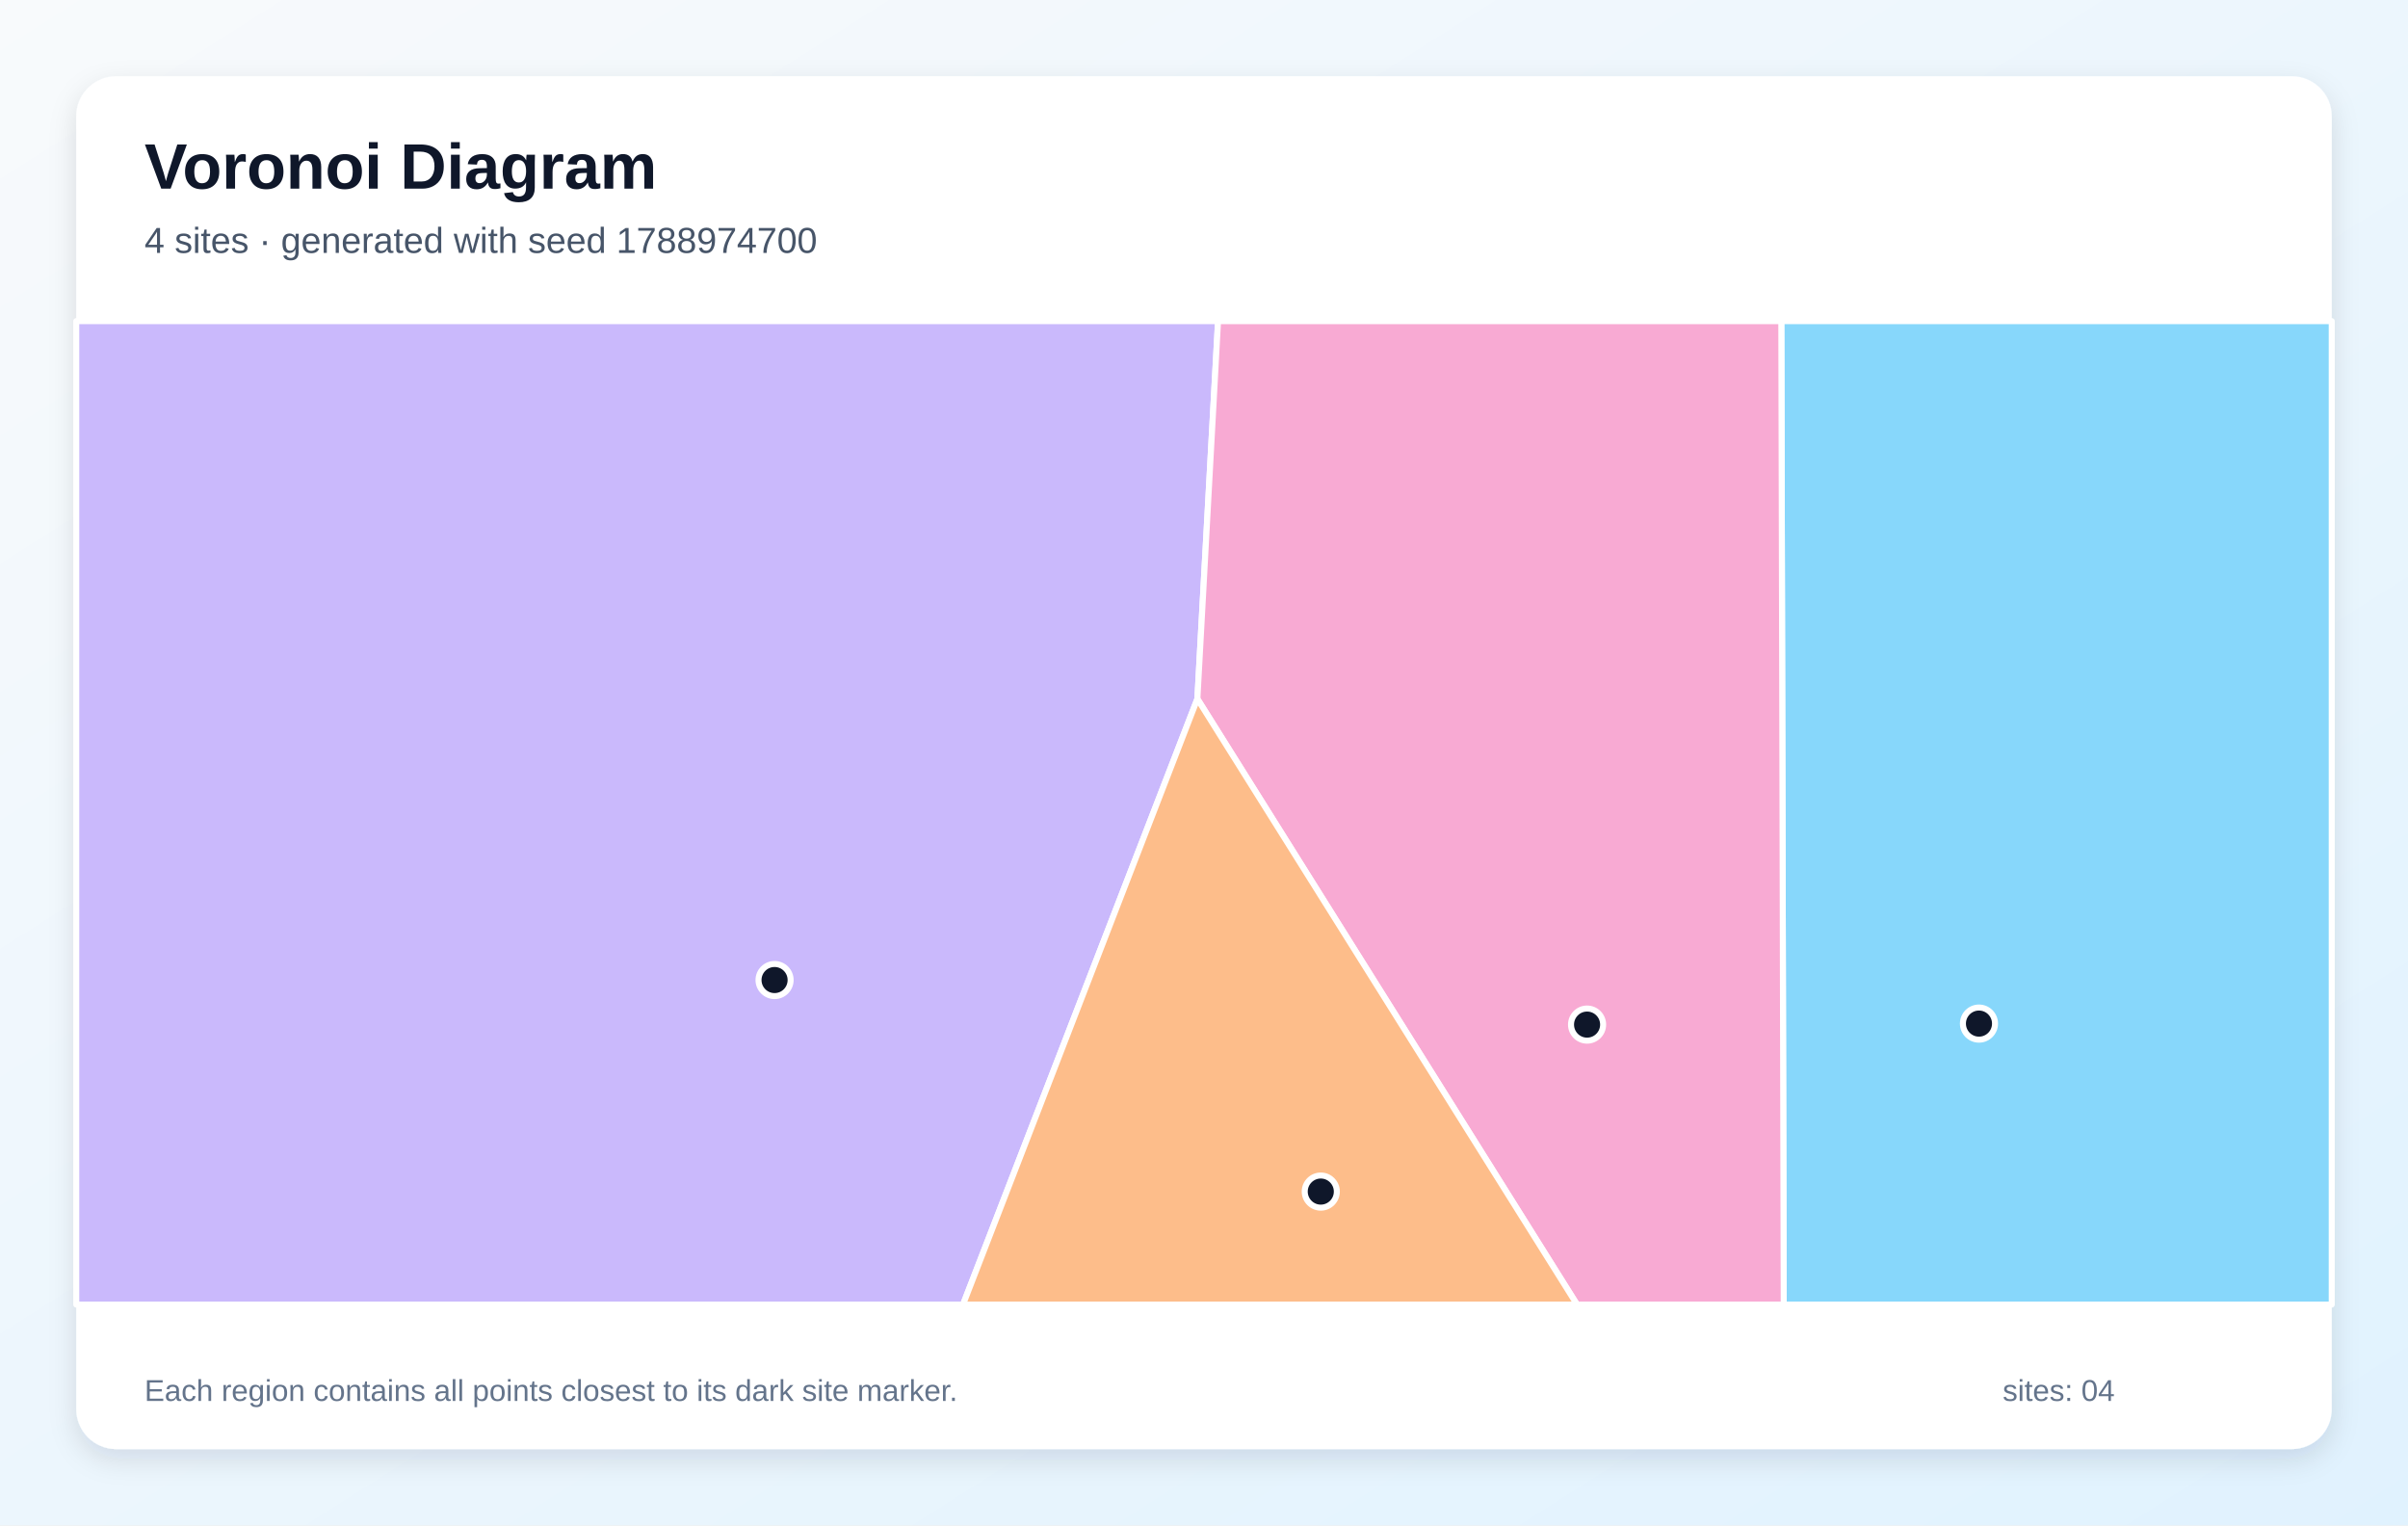
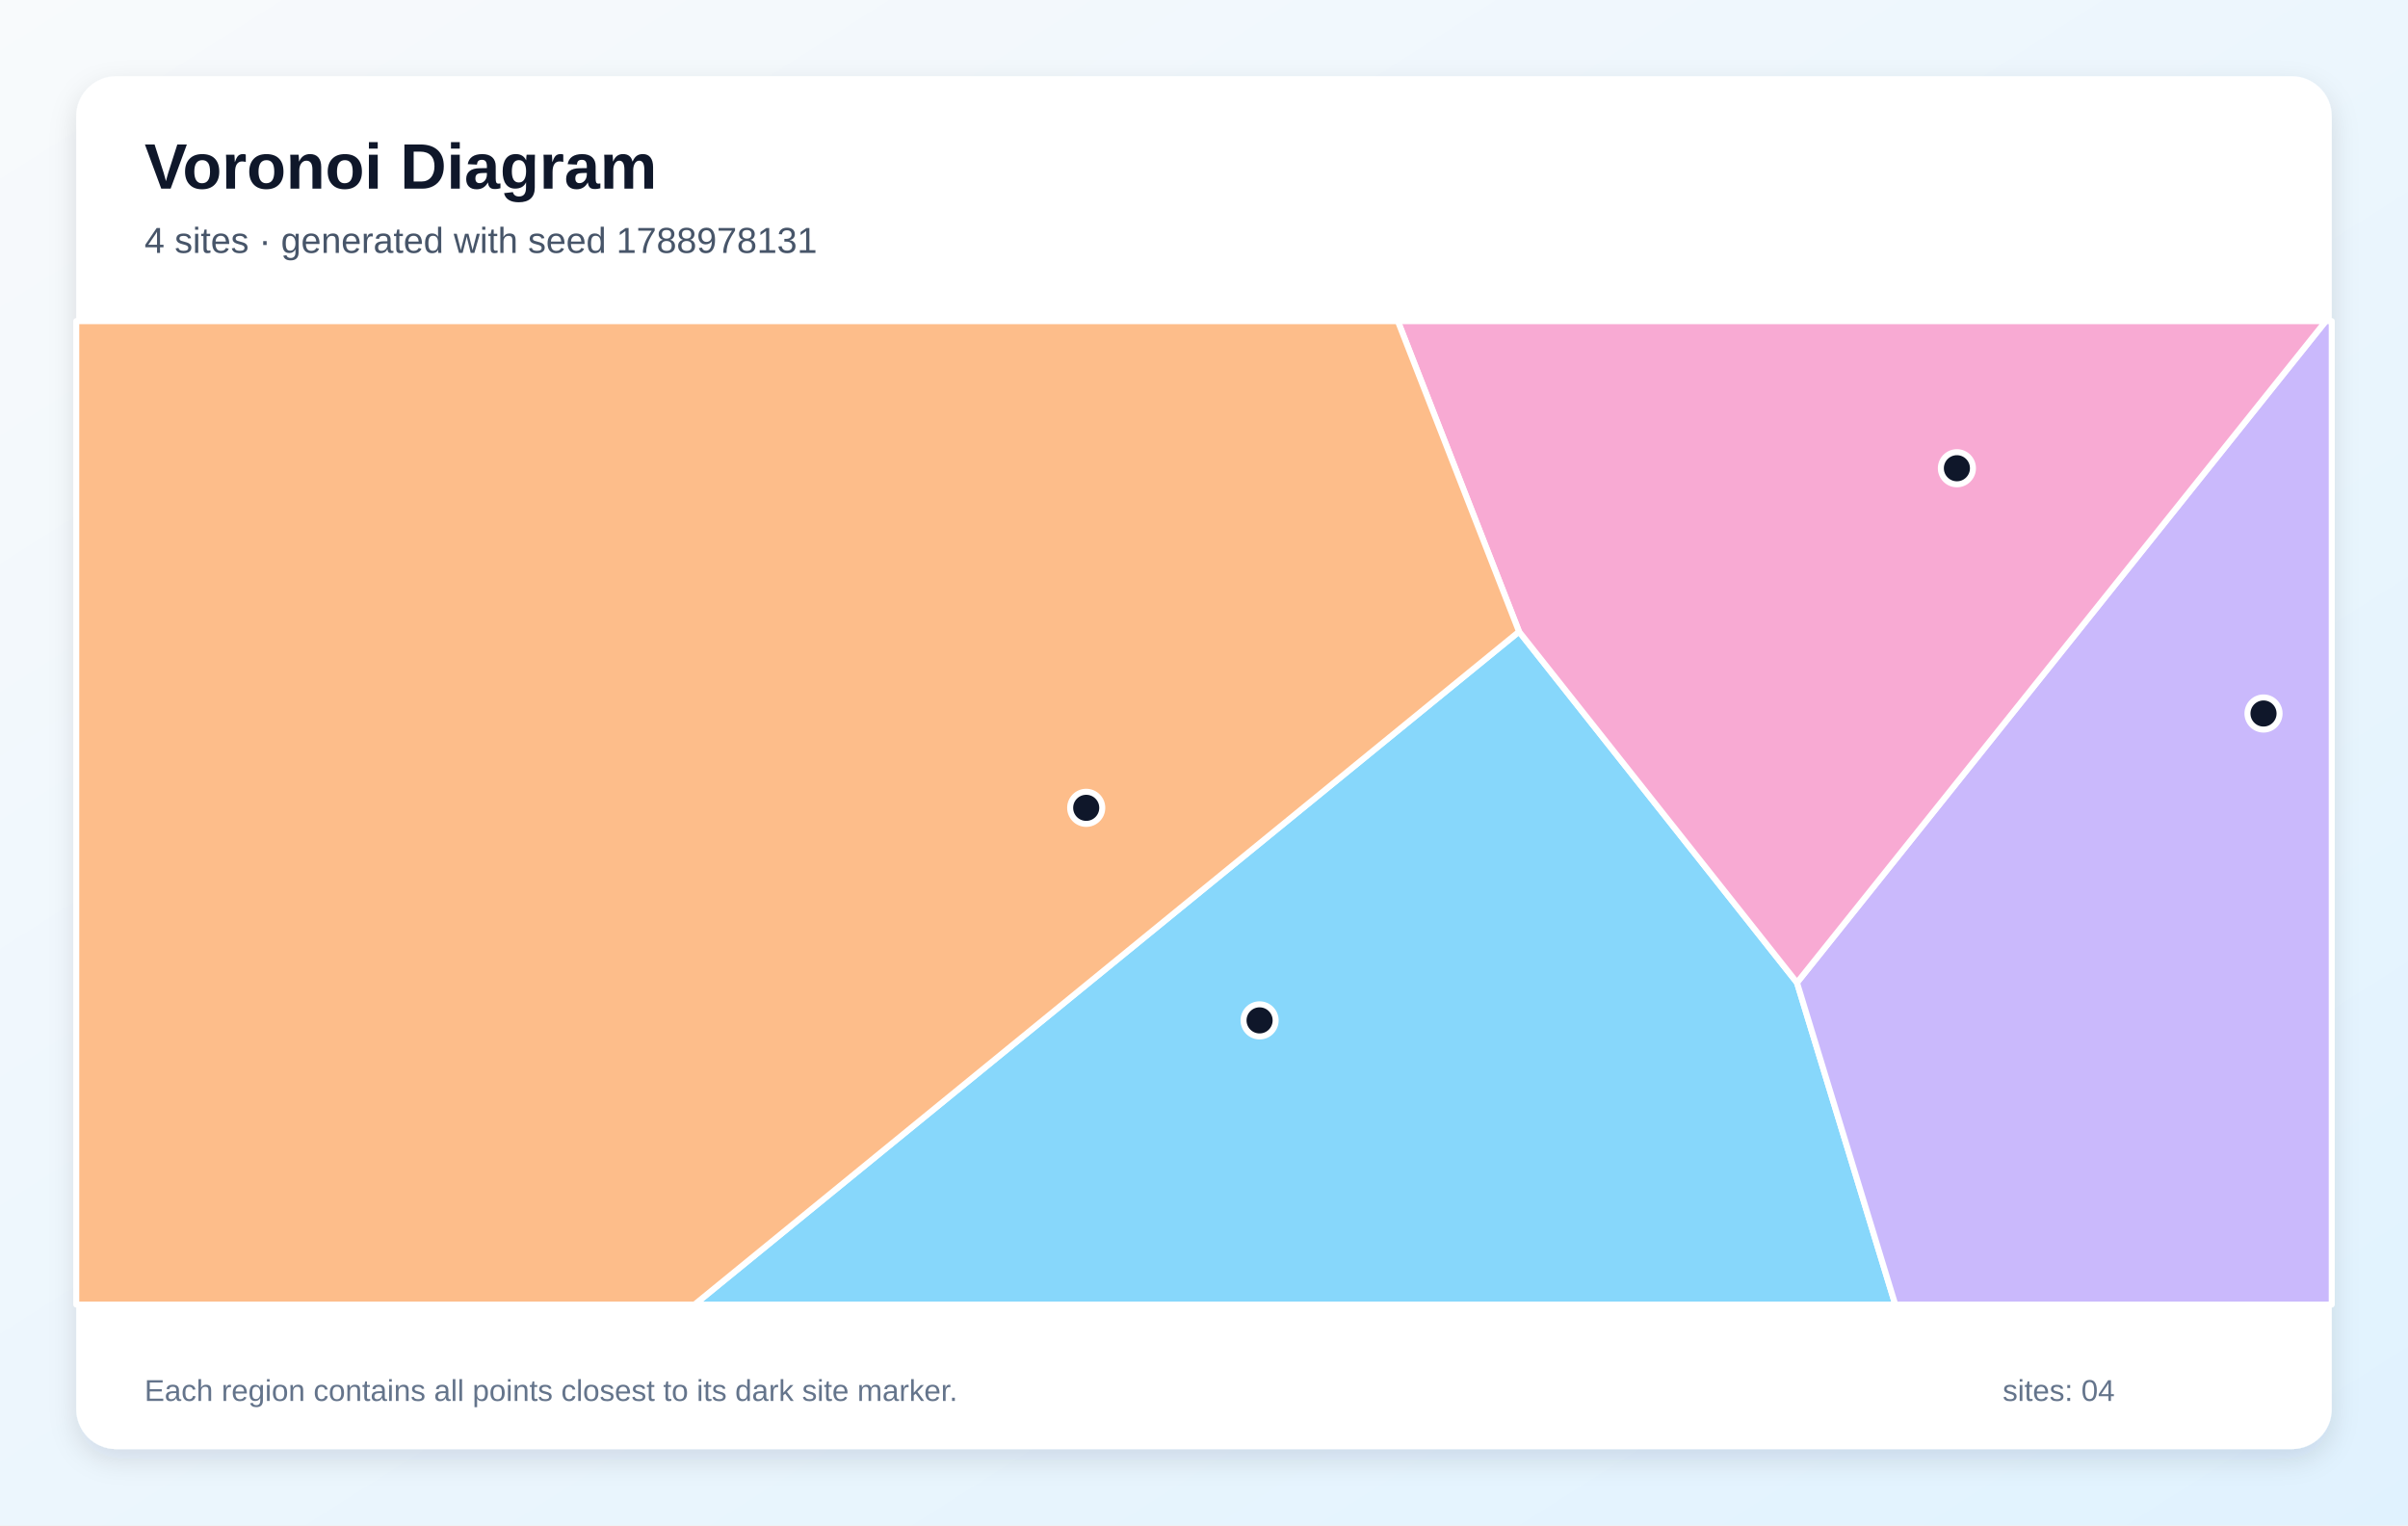
<svg xmlns="http://www.w3.org/2000/svg" width="1200" height="760" viewBox="0 0 1200 760" role="img" aria-labelledby="title description">
  <defs>
    <linearGradient id="background" x1="0" y1="0" x2="1" y2="1">
      <stop stop-color="#F8FAFC" />
      <stop offset="1" stop-color="#E0F2FE" />
    </linearGradient>
    <filter id="shadow" x="-10%" y="-10%" width="120%" height="120%">
      <feDropShadow dx="0" dy="5" stdDeviation="7" flood-color="#0F172A" flood-opacity=".12" />
    </filter>
  </defs>
  <rect width="1200" height="760" fill="url(#background)" />
  <rect x="38" y="38" width="1124" height="684" rx="20" fill="#FFFFFF" filter="url(#shadow)" />
  <g font-family="Arial, sans-serif">
    <text x="72" y="94" font-size="32" font-weight="700" fill="#0F172A">Voronoi Diagram</text>
-     <text x="72" y="126" font-size="18" fill="#475569">4 sites · generated with seed 1788974700</text>
+     <text x="72" y="126" font-size="18" fill="#475569">4 sites · generated with seed 1788978131</text>
  </g>
  <g stroke="#FFFFFF" stroke-width="3" stroke-linejoin="round">
-     <polygon points="887.7,160.0 1162.0,160.0 1162.0,650.0 888.9,650.0" fill="#38BDF8" fill-opacity="0.60" />
-     <polygon points="38.0,160.0 607.0,160.0 596.7,348.2 479.9,650.0 38.0,650.0" fill="#A78BFA" fill-opacity="0.60" />
-     <polygon points="596.7,348.2 607.0,160.0 887.7,160.0 888.9,650.0 785.9,650.0" fill="#F472B6" fill-opacity="0.60" />
-     <polygon points="596.7,348.2 785.9,650.0 479.9,650.0" fill="#FB923C" fill-opacity="0.60" />
+     <polygon points="757.0,314.7 895.5,489.6 944.5,650.0 346.1,650.0" fill="#38BDF8" fill-opacity="0.60" />
+     <polygon points="895.5,489.6 1159.0,160.0 1162.0,160.0 1162.0,650.0 944.5,650.0" fill="#A78BFA" fill-opacity="0.60" />
+     <polygon points="895.5,489.6 757.0,314.7 696.6,160.0 1159.0,160.0" fill="#F472B6" fill-opacity="0.60" />
+     <polygon points="38.0,160.0 696.6,160.0 757.0,314.7 346.1,650.0 38.0,650.0" fill="#FB923C" fill-opacity="0.60" />
  </g>
  <g>
-     <circle cx="986.2" cy="510.0" r="8" fill="#0F172A" stroke="#FFFFFF" stroke-width="3" />
-     <circle cx="386.0" cy="488.3" r="8" fill="#0F172A" stroke="#FFFFFF" stroke-width="3" />
-     <circle cx="790.9" cy="510.5" r="8" fill="#0F172A" stroke="#FFFFFF" stroke-width="3" />
-     <circle cx="658.2" cy="593.7" r="8" fill="#0F172A" stroke="#FFFFFF" stroke-width="3" />
+     <circle cx="627.7" cy="508.4" r="8" fill="#0F172A" stroke="#FFFFFF" stroke-width="3" />
+     <circle cx="1128.0" cy="355.5" r="8" fill="#0F172A" stroke="#FFFFFF" stroke-width="3" />
+     <circle cx="975.2" cy="233.3" r="8" fill="#0F172A" stroke="#FFFFFF" stroke-width="3" />
+     <circle cx="541.3" cy="402.5" r="8" fill="#0F172A" stroke="#FFFFFF" stroke-width="3" />
  </g>
  <g font-family="Arial, sans-serif" font-size="15" fill="#64748B">
    <text x="72" y="698">Each region contains all points closest to its dark site marker.</text>
    <text x="998" y="698">sites: 04</text>
  </g>
</svg>
